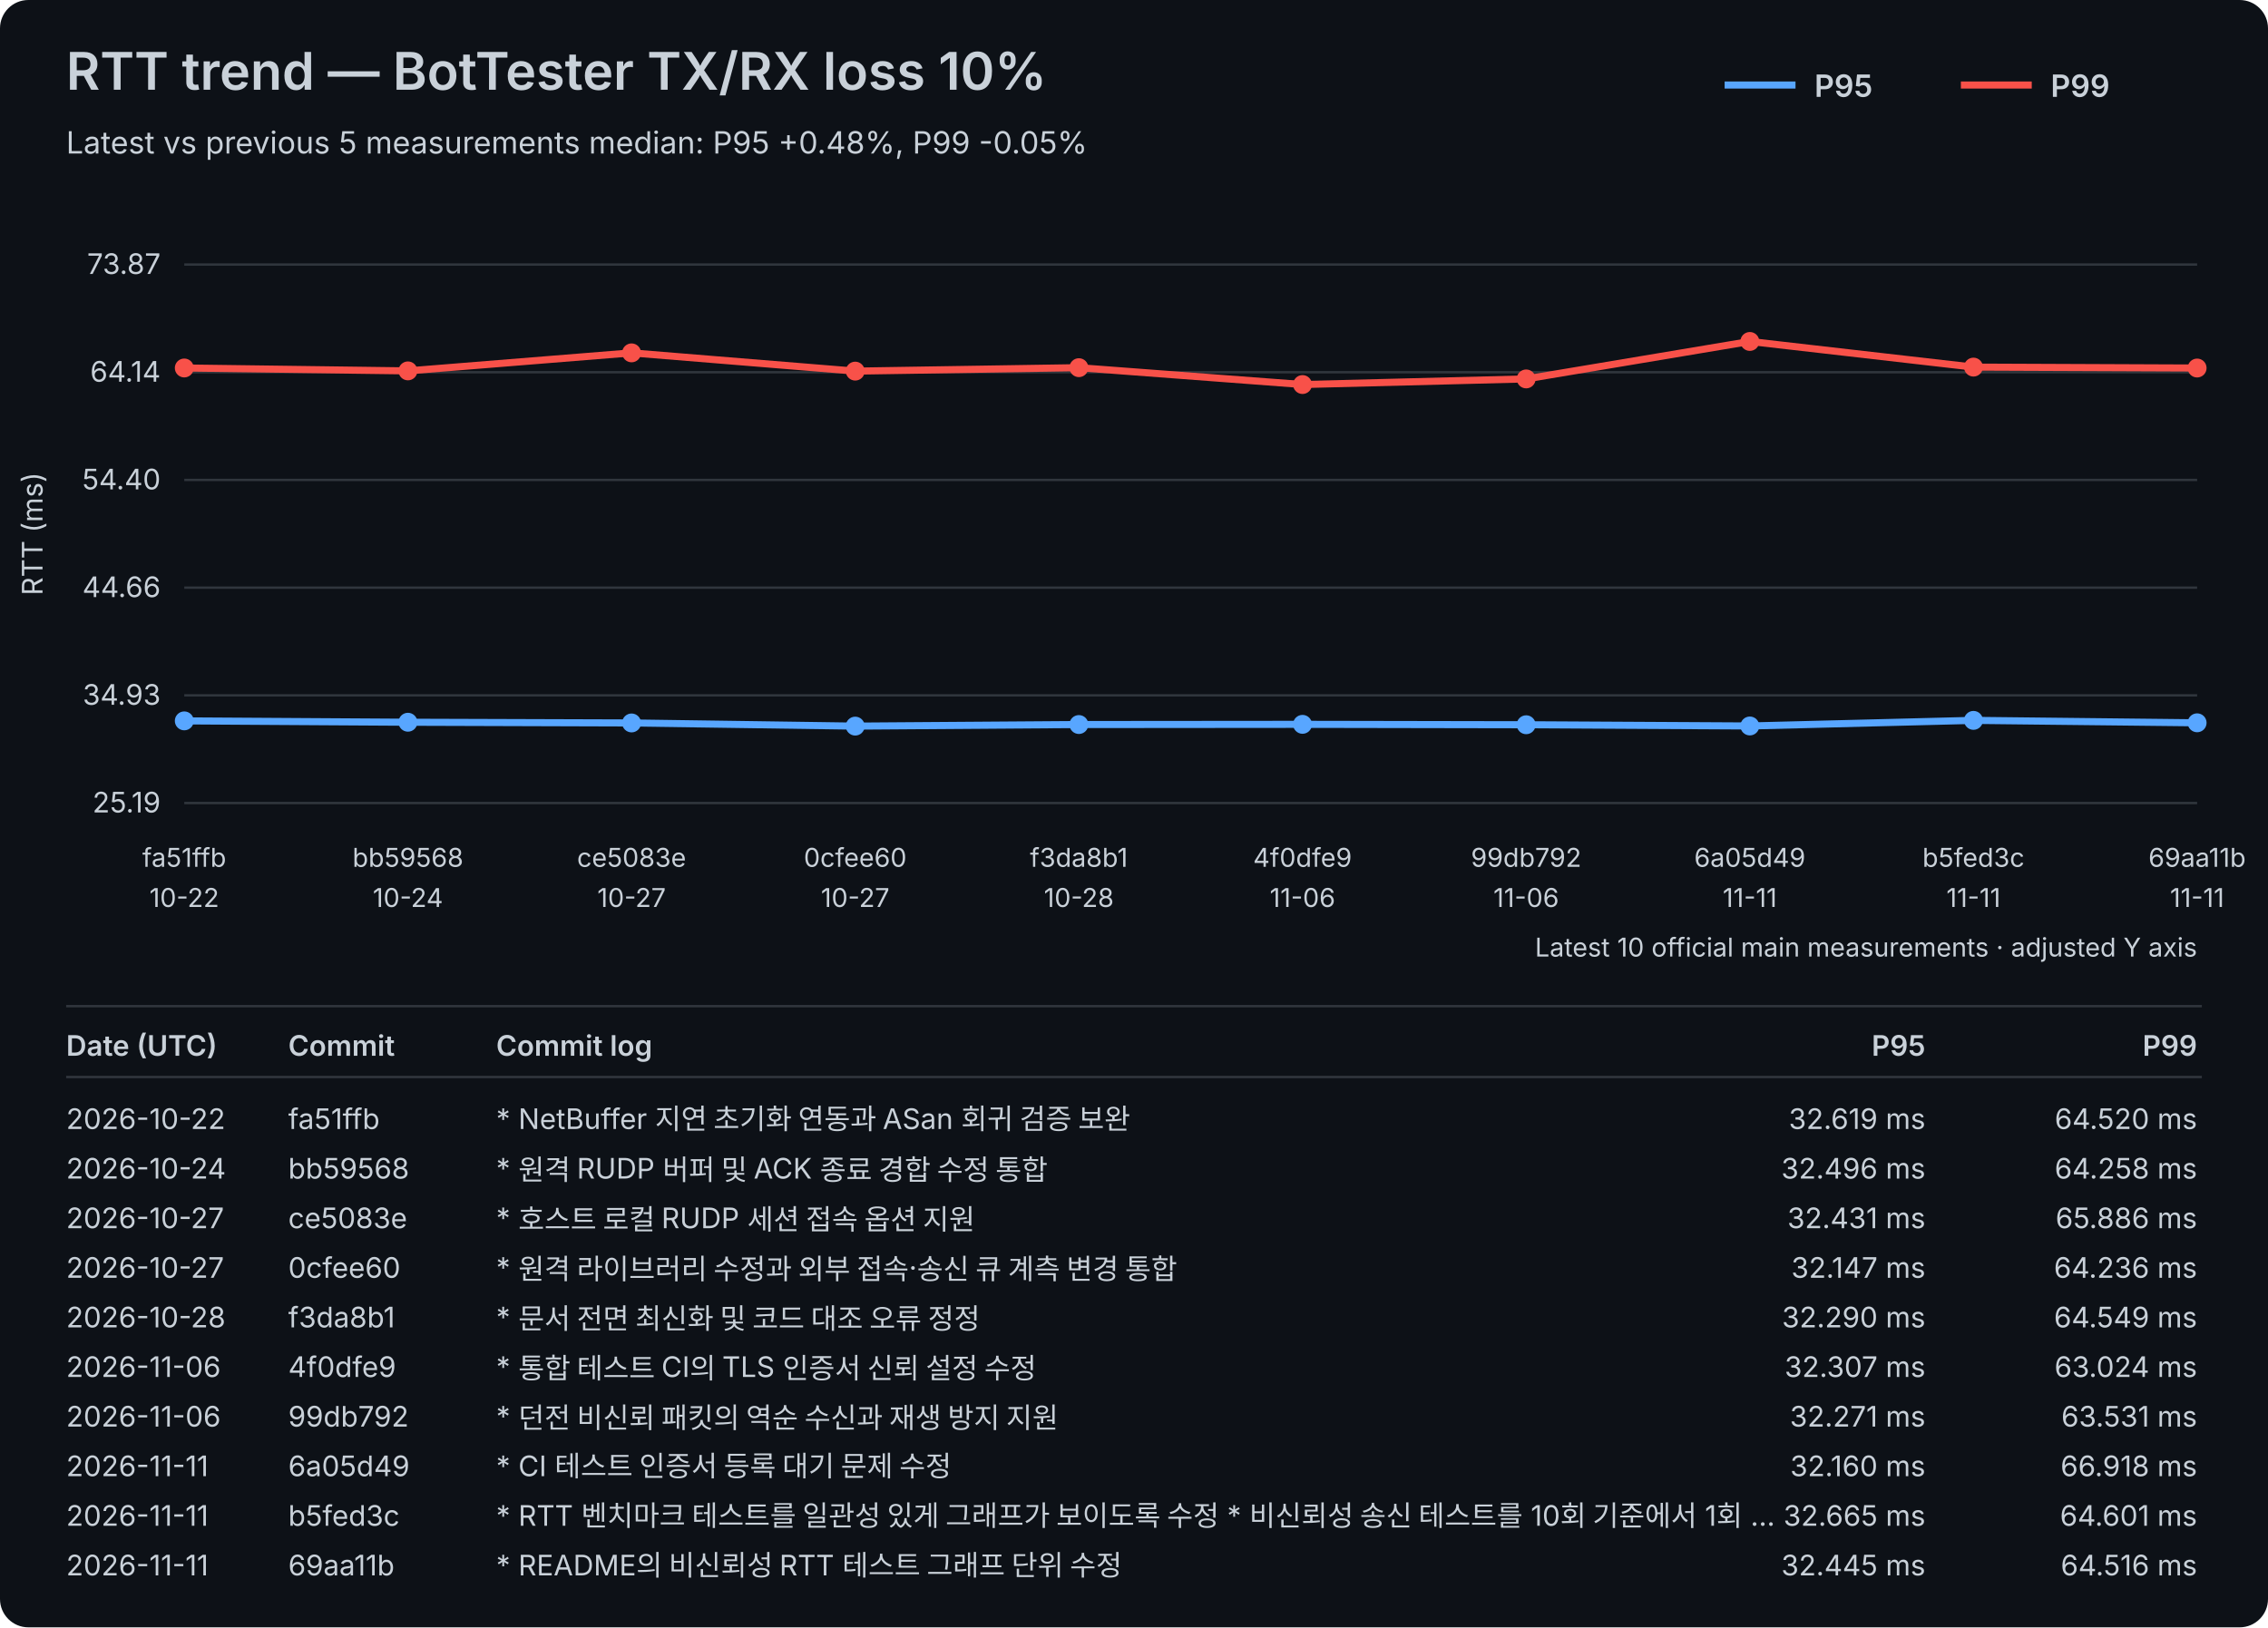
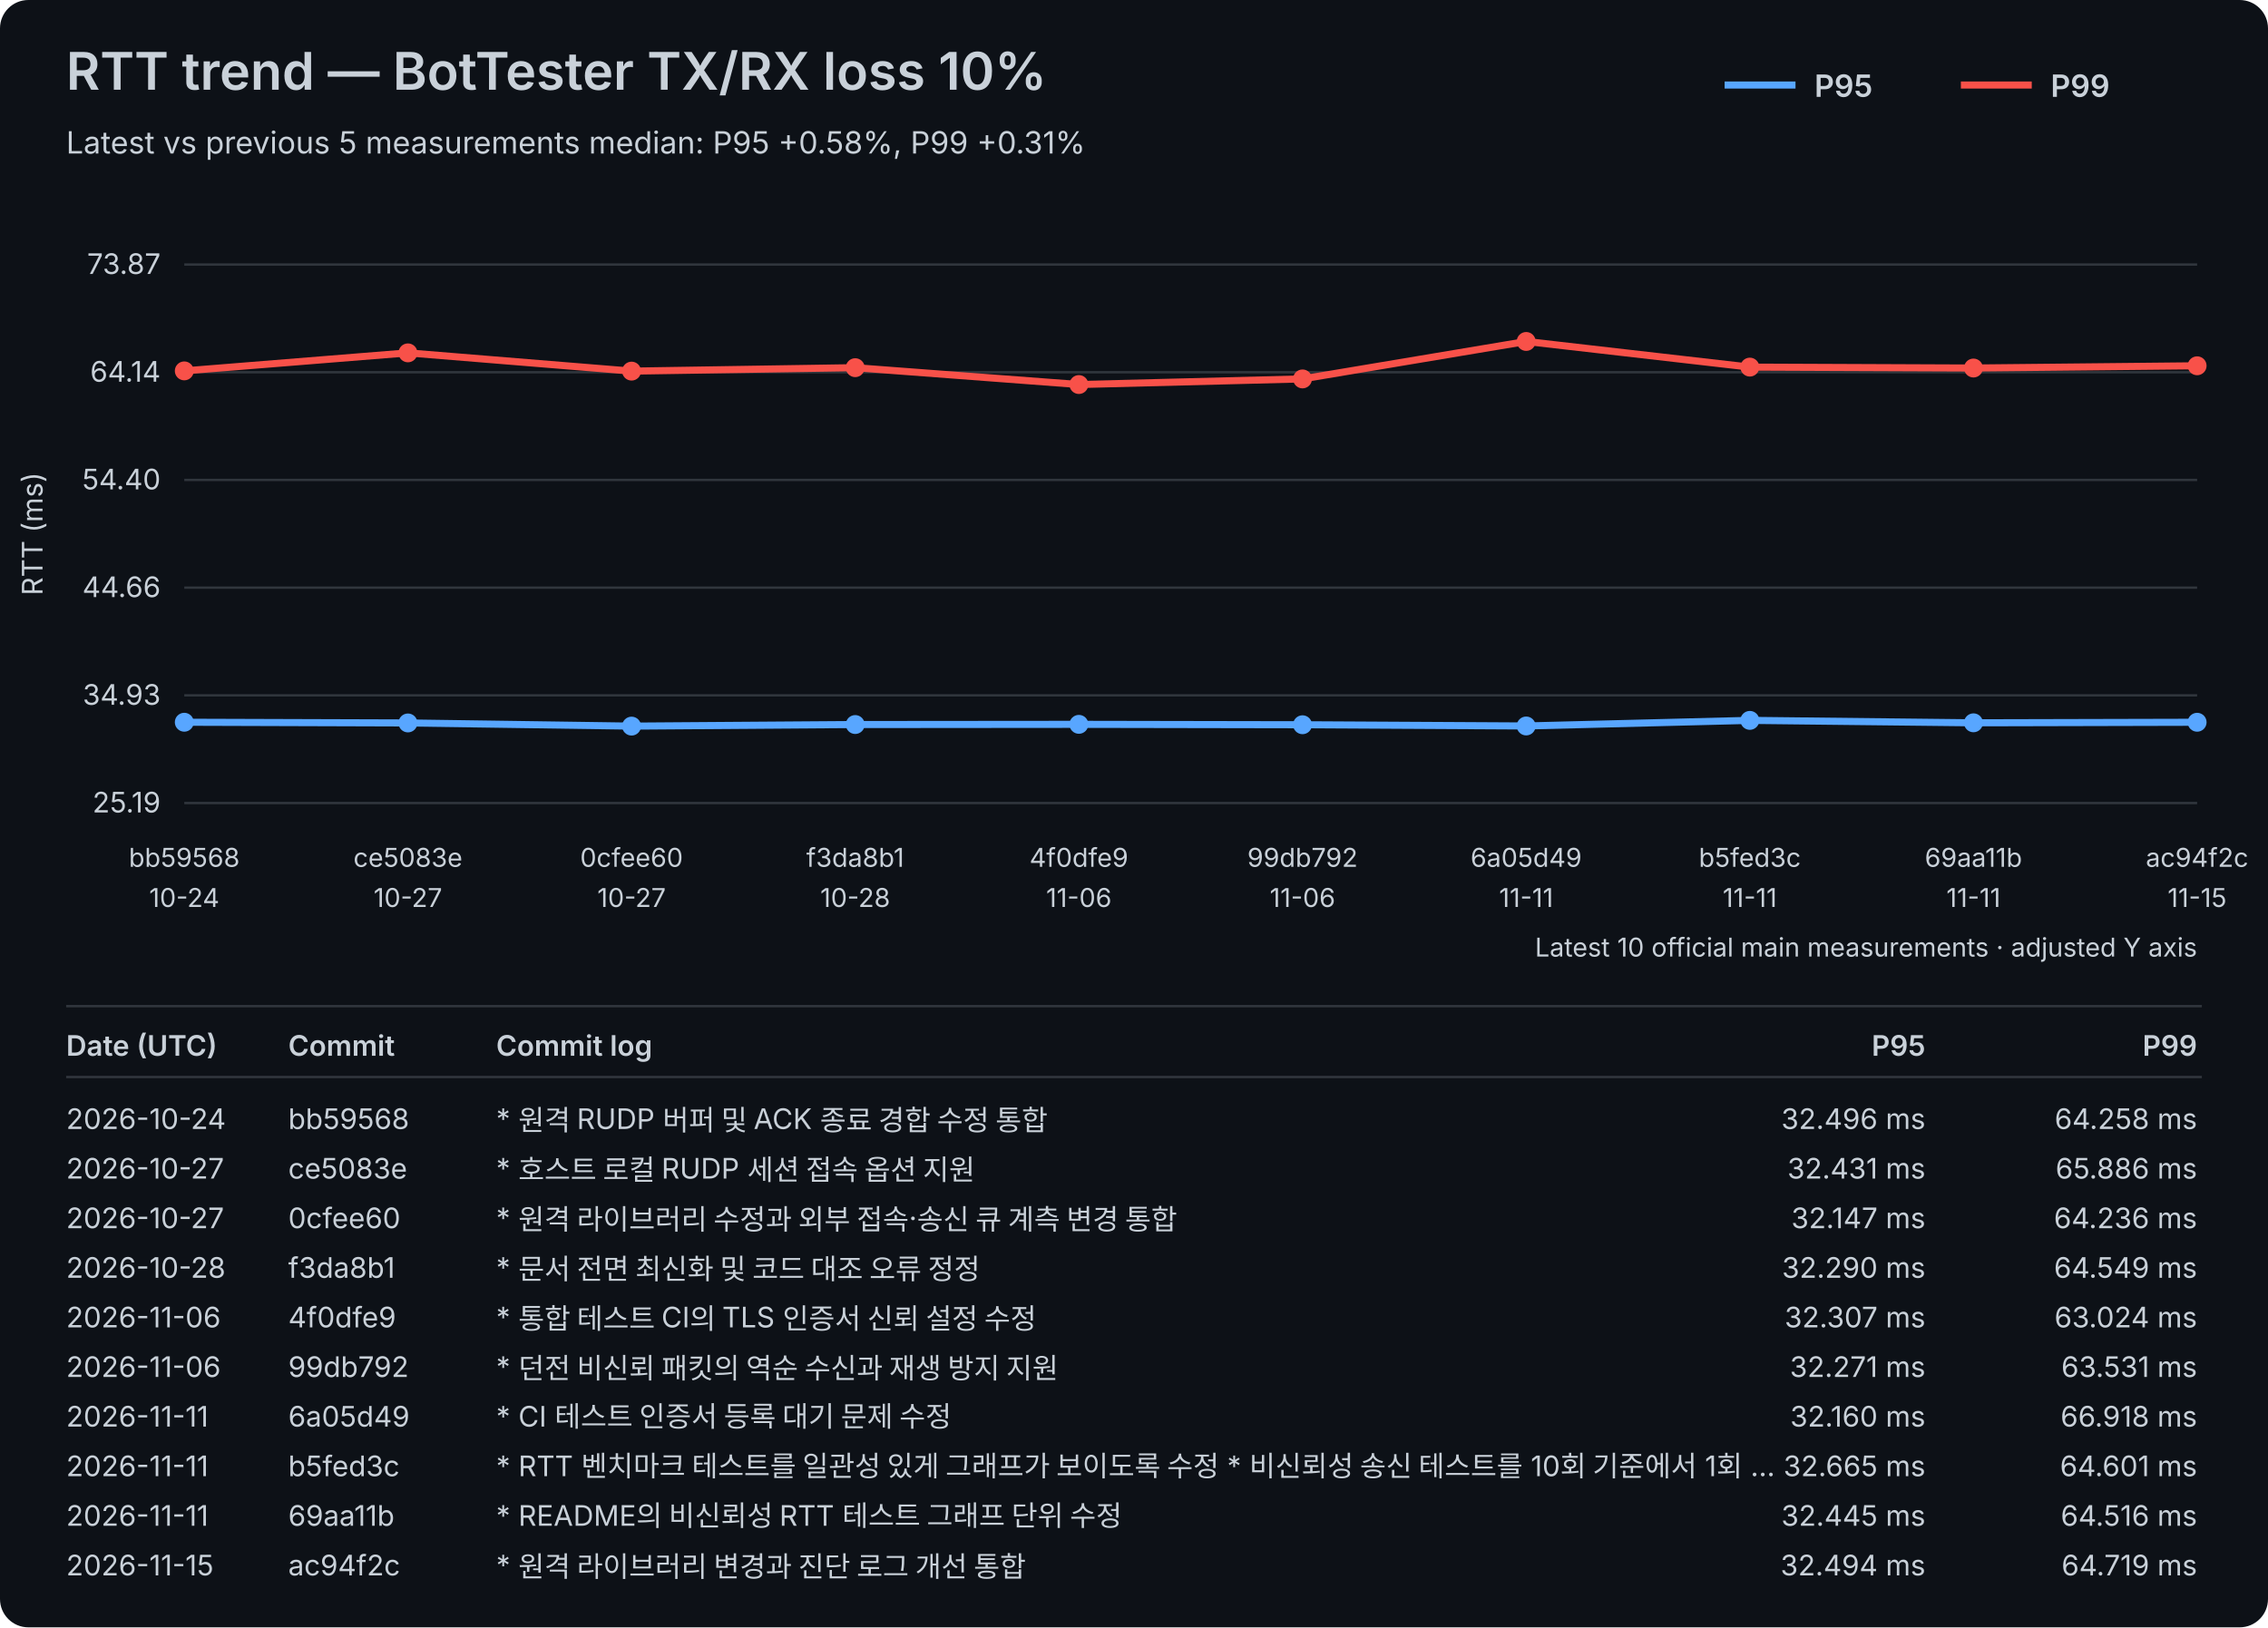
<svg xmlns="http://www.w3.org/2000/svg" width="960" height="689" viewBox="0 0 960 689">
  <rect width="100%" height="100%" fill="#0d1117" rx="12" />
  <style>text{font-family:-apple-system,BlinkMacSystemFont,"Segoe UI",sans-serif;fill:#c9d1d9}.axis{font-size:12px}.label{font-size:11px}.title{font-size:22px;font-weight:600}.subtitle{font-size:13px}.legend{font-size:13px;font-weight:600}.table-header{font-size:12px;font-weight:600}.table-row{font-size:12px}</style>
  <text x="28" y="38" class="title">RTT trend — BotTester TX/RX loss 10%</text>
-   <text x="28" y="65" class="subtitle">Latest vs previous 5 measurements median: P95 +0.48%, P99 -0.05%</text>
+   <text x="28" y="65" class="subtitle">Latest vs previous 5 measurements median: P95 +0.58%, P99 +0.31%</text>
  <line x1="730" y1="36" x2="760" y2="36" stroke="#58a6ff" stroke-width="3" />
  <text x="768" y="41" class="legend">P95</text>
  <line x1="830" y1="36" x2="860" y2="36" stroke="#f85149" stroke-width="3" />
  <text x="868" y="41" class="legend">P99</text>
  <line x1="78" y1="340.00" x2="930" y2="340.00" stroke="#30363d" stroke-width="1" />
  <text x="68" y="344.00" text-anchor="end" class="axis">25.19</text>
  <line x1="78" y1="294.40" x2="930" y2="294.40" stroke="#30363d" stroke-width="1" />
  <text x="68" y="298.40" text-anchor="end" class="axis">34.93</text>
  <line x1="78" y1="248.80" x2="930" y2="248.80" stroke="#30363d" stroke-width="1" />
  <text x="68" y="252.80" text-anchor="end" class="axis">44.66</text>
  <line x1="78" y1="203.20" x2="930" y2="203.20" stroke="#30363d" stroke-width="1" />
  <text x="68" y="207.20" text-anchor="end" class="axis">54.40</text>
  <line x1="78" y1="157.60" x2="930" y2="157.60" stroke="#30363d" stroke-width="1" />
  <text x="68" y="161.60" text-anchor="end" class="axis">64.14</text>
  <line x1="78" y1="112.00" x2="930" y2="112.00" stroke="#30363d" stroke-width="1" />
  <text x="68" y="116.00" text-anchor="end" class="axis">73.87</text>
  <text x="18" y="226.00" transform="rotate(-90 18 226.00)" text-anchor="middle" class="axis">RTT (ms)</text>
-   <text x="78.00" y="367" text-anchor="middle" class="label">fa51ffb</text>
-   <text x="78.00" y="384" text-anchor="middle" class="label">10-22</text>
-   <text x="172.67" y="367" text-anchor="middle" class="label">bb59568</text>
-   <text x="172.67" y="384" text-anchor="middle" class="label">10-24</text>
-   <text x="267.33" y="367" text-anchor="middle" class="label">ce5083e</text>
+   <text x="78.00" y="367" text-anchor="middle" class="label">bb59568</text>
+   <text x="78.00" y="384" text-anchor="middle" class="label">10-24</text>
+   <text x="172.67" y="367" text-anchor="middle" class="label">ce5083e</text>
+   <text x="172.67" y="384" text-anchor="middle" class="label">10-27</text>
+   <text x="267.33" y="367" text-anchor="middle" class="label">0cfee60</text>
  <text x="267.33" y="384" text-anchor="middle" class="label">10-27</text>
-   <text x="362.00" y="367" text-anchor="middle" class="label">0cfee60</text>
-   <text x="362.00" y="384" text-anchor="middle" class="label">10-27</text>
-   <text x="456.67" y="367" text-anchor="middle" class="label">f3da8b1</text>
-   <text x="456.67" y="384" text-anchor="middle" class="label">10-28</text>
-   <text x="551.33" y="367" text-anchor="middle" class="label">4f0dfe9</text>
+   <text x="362.00" y="367" text-anchor="middle" class="label">f3da8b1</text>
+   <text x="362.00" y="384" text-anchor="middle" class="label">10-28</text>
+   <text x="456.67" y="367" text-anchor="middle" class="label">4f0dfe9</text>
+   <text x="456.67" y="384" text-anchor="middle" class="label">11-06</text>
+   <text x="551.33" y="367" text-anchor="middle" class="label">99db792</text>
  <text x="551.33" y="384" text-anchor="middle" class="label">11-06</text>
-   <text x="646.00" y="367" text-anchor="middle" class="label">99db792</text>
-   <text x="646.00" y="384" text-anchor="middle" class="label">11-06</text>
-   <text x="740.67" y="367" text-anchor="middle" class="label">6a05d49</text>
+   <text x="646.00" y="367" text-anchor="middle" class="label">6a05d49</text>
+   <text x="646.00" y="384" text-anchor="middle" class="label">11-11</text>
+   <text x="740.67" y="367" text-anchor="middle" class="label">b5fed3c</text>
  <text x="740.67" y="384" text-anchor="middle" class="label">11-11</text>
-   <text x="835.33" y="367" text-anchor="middle" class="label">b5fed3c</text>
+   <text x="835.33" y="367" text-anchor="middle" class="label">69aa11b</text>
  <text x="835.33" y="384" text-anchor="middle" class="label">11-11</text>
-   <text x="930.00" y="367" text-anchor="middle" class="label">69aa11b</text>
-   <text x="930.00" y="384" text-anchor="middle" class="label">11-11</text>
-   <polyline points="78.00,305.21 172.67,305.79 267.33,306.09 362.00,307.43 456.67,306.76 551.33,306.68 646.00,306.85 740.67,307.37 835.33,305.00 930.00,306.03" fill="none" stroke="#58a6ff" stroke-width="3" stroke-linejoin="round" stroke-linecap="round" />
-   <circle cx="78.00" cy="305.21" r="4" fill="#58a6ff" />
-   <circle cx="172.67" cy="305.79" r="4" fill="#58a6ff" />
-   <circle cx="267.33" cy="306.09" r="4" fill="#58a6ff" />
-   <circle cx="362.00" cy="307.43" r="4" fill="#58a6ff" />
-   <circle cx="456.67" cy="306.76" r="4" fill="#58a6ff" />
-   <circle cx="551.33" cy="306.68" r="4" fill="#58a6ff" />
-   <circle cx="646.00" cy="306.85" r="4" fill="#58a6ff" />
-   <circle cx="740.67" cy="307.37" r="4" fill="#58a6ff" />
-   <circle cx="835.33" cy="305.00" r="4" fill="#58a6ff" />
-   <circle cx="930.00" cy="306.03" r="4" fill="#58a6ff" />
-   <polyline points="78.00,155.80 172.67,157.03 267.33,149.40 362.00,157.13 456.67,155.67 551.33,162.81 646.00,160.43 740.67,144.57 835.33,155.43 930.00,155.82" fill="none" stroke="#f85149" stroke-width="3" stroke-linejoin="round" stroke-linecap="round" />
-   <circle cx="78.00" cy="155.80" r="4" fill="#f85149" />
-   <circle cx="172.67" cy="157.03" r="4" fill="#f85149" />
-   <circle cx="267.33" cy="149.40" r="4" fill="#f85149" />
-   <circle cx="362.00" cy="157.13" r="4" fill="#f85149" />
-   <circle cx="456.67" cy="155.67" r="4" fill="#f85149" />
-   <circle cx="551.33" cy="162.81" r="4" fill="#f85149" />
-   <circle cx="646.00" cy="160.43" r="4" fill="#f85149" />
-   <circle cx="740.67" cy="144.57" r="4" fill="#f85149" />
-   <circle cx="835.33" cy="155.43" r="4" fill="#f85149" />
-   <circle cx="930.00" cy="155.82" r="4" fill="#f85149" />
+   <text x="930.00" y="367" text-anchor="middle" class="label">ac94f2c</text>
+   <text x="930.00" y="384" text-anchor="middle" class="label">11-15</text>
+   <polyline points="78.00,305.79 172.67,306.09 267.33,307.43 362.00,306.76 456.67,306.68 551.33,306.85 646.00,307.37 740.67,305.00 835.33,306.03 930.00,305.80" fill="none" stroke="#58a6ff" stroke-width="3" stroke-linejoin="round" stroke-linecap="round" />
+   <circle cx="78.00" cy="305.79" r="4" fill="#58a6ff" />
+   <circle cx="172.67" cy="306.09" r="4" fill="#58a6ff" />
+   <circle cx="267.33" cy="307.43" r="4" fill="#58a6ff" />
+   <circle cx="362.00" cy="306.76" r="4" fill="#58a6ff" />
+   <circle cx="456.67" cy="306.68" r="4" fill="#58a6ff" />
+   <circle cx="551.33" cy="306.85" r="4" fill="#58a6ff" />
+   <circle cx="646.00" cy="307.37" r="4" fill="#58a6ff" />
+   <circle cx="740.67" cy="305.00" r="4" fill="#58a6ff" />
+   <circle cx="835.33" cy="306.03" r="4" fill="#58a6ff" />
+   <circle cx="930.00" cy="305.80" r="4" fill="#58a6ff" />
+   <polyline points="78.00,157.03 172.67,149.40 267.33,157.13 362.00,155.67 456.67,162.81 551.33,160.43 646.00,144.57 740.67,155.43 835.33,155.82 930.00,154.87" fill="none" stroke="#f85149" stroke-width="3" stroke-linejoin="round" stroke-linecap="round" />
+   <circle cx="78.00" cy="157.03" r="4" fill="#f85149" />
+   <circle cx="172.67" cy="149.40" r="4" fill="#f85149" />
+   <circle cx="267.33" cy="157.13" r="4" fill="#f85149" />
+   <circle cx="362.00" cy="155.67" r="4" fill="#f85149" />
+   <circle cx="456.67" cy="162.81" r="4" fill="#f85149" />
+   <circle cx="551.33" cy="160.43" r="4" fill="#f85149" />
+   <circle cx="646.00" cy="144.57" r="4" fill="#f85149" />
+   <circle cx="740.67" cy="155.43" r="4" fill="#f85149" />
+   <circle cx="835.33" cy="155.82" r="4" fill="#f85149" />
+   <circle cx="930.00" cy="154.87" r="4" fill="#f85149" />
  <text x="930" y="405" text-anchor="end" class="label">Latest 10 official main measurements · adjusted Y axis</text>
  <line x1="28" y1="426" x2="932" y2="426" stroke="#30363d" stroke-width="1" />
  <text x="28" y="447" class="table-header">Date (UTC)</text>
  <text x="122" y="447" class="table-header">Commit</text>
  <text x="210" y="447" class="table-header">Commit log</text>
  <text x="815" y="447" text-anchor="end" class="table-header">P95</text>
  <text x="930" y="447" text-anchor="end" class="table-header">P99</text>
  <line x1="28" y1="456" x2="932" y2="456" stroke="#30363d" stroke-width="1" />
-   <text x="28" y="478" class="table-row">2026-10-22</text>
-   <text x="122" y="478" class="table-row">fa51ffb</text>
-   <text x="210" y="478" class="table-row">* NetBuffer 지연 초기화 연동과 ASan 회귀 검증 보완</text>
-   <text x="815" y="478" text-anchor="end" class="table-row">32.619 ms</text>
-   <text x="930" y="478" text-anchor="end" class="table-row">64.520 ms</text>
-   <text x="28" y="499" class="table-row">2026-10-24</text>
-   <text x="122" y="499" class="table-row">bb59568</text>
-   <text x="210" y="499" class="table-row">* 원격 RUDP 버퍼 및 ACK 종료 경합 수정 통합</text>
-   <text x="815" y="499" text-anchor="end" class="table-row">32.496 ms</text>
-   <text x="930" y="499" text-anchor="end" class="table-row">64.258 ms</text>
+   <text x="28" y="478" class="table-row">2026-10-24</text>
+   <text x="122" y="478" class="table-row">bb59568</text>
+   <text x="210" y="478" class="table-row">* 원격 RUDP 버퍼 및 ACK 종료 경합 수정 통합</text>
+   <text x="815" y="478" text-anchor="end" class="table-row">32.496 ms</text>
+   <text x="930" y="478" text-anchor="end" class="table-row">64.258 ms</text>
+   <text x="28" y="499" class="table-row">2026-10-27</text>
+   <text x="122" y="499" class="table-row">ce5083e</text>
+   <text x="210" y="499" class="table-row">* 호스트 로컬 RUDP 세션 접속 옵션 지원</text>
+   <text x="815" y="499" text-anchor="end" class="table-row">32.431 ms</text>
+   <text x="930" y="499" text-anchor="end" class="table-row">65.886 ms</text>
  <text x="28" y="520" class="table-row">2026-10-27</text>
-   <text x="122" y="520" class="table-row">ce5083e</text>
-   <text x="210" y="520" class="table-row">* 호스트 로컬 RUDP 세션 접속 옵션 지원</text>
-   <text x="815" y="520" text-anchor="end" class="table-row">32.431 ms</text>
-   <text x="930" y="520" text-anchor="end" class="table-row">65.886 ms</text>
-   <text x="28" y="541" class="table-row">2026-10-27</text>
-   <text x="122" y="541" class="table-row">0cfee60</text>
-   <text x="210" y="541" class="table-row">* 원격 라이브러리 수정과 외부 접속·송신 큐 계측 변경 통합</text>
-   <text x="815" y="541" text-anchor="end" class="table-row">32.147 ms</text>
-   <text x="930" y="541" text-anchor="end" class="table-row">64.236 ms</text>
-   <text x="28" y="562" class="table-row">2026-10-28</text>
-   <text x="122" y="562" class="table-row">f3da8b1</text>
-   <text x="210" y="562" class="table-row">* 문서 전면 최신화 및 코드 대조 오류 정정</text>
-   <text x="815" y="562" text-anchor="end" class="table-row">32.290 ms</text>
-   <text x="930" y="562" text-anchor="end" class="table-row">64.549 ms</text>
+   <text x="122" y="520" class="table-row">0cfee60</text>
+   <text x="210" y="520" class="table-row">* 원격 라이브러리 수정과 외부 접속·송신 큐 계측 변경 통합</text>
+   <text x="815" y="520" text-anchor="end" class="table-row">32.147 ms</text>
+   <text x="930" y="520" text-anchor="end" class="table-row">64.236 ms</text>
+   <text x="28" y="541" class="table-row">2026-10-28</text>
+   <text x="122" y="541" class="table-row">f3da8b1</text>
+   <text x="210" y="541" class="table-row">* 문서 전면 최신화 및 코드 대조 오류 정정</text>
+   <text x="815" y="541" text-anchor="end" class="table-row">32.290 ms</text>
+   <text x="930" y="541" text-anchor="end" class="table-row">64.549 ms</text>
+   <text x="28" y="562" class="table-row">2026-11-06</text>
+   <text x="122" y="562" class="table-row">4f0dfe9</text>
+   <text x="210" y="562" class="table-row">* 통합 테스트 CI의 TLS 인증서 신뢰 설정 수정</text>
+   <text x="815" y="562" text-anchor="end" class="table-row">32.307 ms</text>
+   <text x="930" y="562" text-anchor="end" class="table-row">63.024 ms</text>
  <text x="28" y="583" class="table-row">2026-11-06</text>
-   <text x="122" y="583" class="table-row">4f0dfe9</text>
-   <text x="210" y="583" class="table-row">* 통합 테스트 CI의 TLS 인증서 신뢰 설정 수정</text>
-   <text x="815" y="583" text-anchor="end" class="table-row">32.307 ms</text>
-   <text x="930" y="583" text-anchor="end" class="table-row">63.024 ms</text>
-   <text x="28" y="604" class="table-row">2026-11-06</text>
-   <text x="122" y="604" class="table-row">99db792</text>
-   <text x="210" y="604" class="table-row">* 던전 비신뢰 패킷의 역순 수신과 재생 방지 지원</text>
-   <text x="815" y="604" text-anchor="end" class="table-row">32.271 ms</text>
-   <text x="930" y="604" text-anchor="end" class="table-row">63.531 ms</text>
+   <text x="122" y="583" class="table-row">99db792</text>
+   <text x="210" y="583" class="table-row">* 던전 비신뢰 패킷의 역순 수신과 재생 방지 지원</text>
+   <text x="815" y="583" text-anchor="end" class="table-row">32.271 ms</text>
+   <text x="930" y="583" text-anchor="end" class="table-row">63.531 ms</text>
+   <text x="28" y="604" class="table-row">2026-11-11</text>
+   <text x="122" y="604" class="table-row">6a05d49</text>
+   <text x="210" y="604" class="table-row">* CI 테스트 인증서 등록 대기 문제 수정</text>
+   <text x="815" y="604" text-anchor="end" class="table-row">32.160 ms</text>
+   <text x="930" y="604" text-anchor="end" class="table-row">66.918 ms</text>
  <text x="28" y="625" class="table-row">2026-11-11</text>
-   <text x="122" y="625" class="table-row">6a05d49</text>
-   <text x="210" y="625" class="table-row">* CI 테스트 인증서 등록 대기 문제 수정</text>
-   <text x="815" y="625" text-anchor="end" class="table-row">32.160 ms</text>
-   <text x="930" y="625" text-anchor="end" class="table-row">66.918 ms</text>
+   <text x="122" y="625" class="table-row">b5fed3c</text>
+   <text x="210" y="625" class="table-row">* RTT 벤치마크 테스트를 일관성 있게 그래프가 보이도록 수정   * 비신뢰성 송신 테스트를 10회 기준에서 1회 …</text>
+   <text x="815" y="625" text-anchor="end" class="table-row">32.665 ms</text>
+   <text x="930" y="625" text-anchor="end" class="table-row">64.601 ms</text>
  <text x="28" y="646" class="table-row">2026-11-11</text>
-   <text x="122" y="646" class="table-row">b5fed3c</text>
-   <text x="210" y="646" class="table-row">* RTT 벤치마크 테스트를 일관성 있게 그래프가 보이도록 수정   * 비신뢰성 송신 테스트를 10회 기준에서 1회 …</text>
-   <text x="815" y="646" text-anchor="end" class="table-row">32.665 ms</text>
-   <text x="930" y="646" text-anchor="end" class="table-row">64.601 ms</text>
-   <text x="28" y="667" class="table-row">2026-11-11</text>
-   <text x="122" y="667" class="table-row">69aa11b</text>
-   <text x="210" y="667" class="table-row">* README의 비신뢰성 RTT 테스트 그래프 단위 수정</text>
-   <text x="815" y="667" text-anchor="end" class="table-row">32.445 ms</text>
-   <text x="930" y="667" text-anchor="end" class="table-row">64.516 ms</text>
+   <text x="122" y="646" class="table-row">69aa11b</text>
+   <text x="210" y="646" class="table-row">* README의 비신뢰성 RTT 테스트 그래프 단위 수정</text>
+   <text x="815" y="646" text-anchor="end" class="table-row">32.445 ms</text>
+   <text x="930" y="646" text-anchor="end" class="table-row">64.516 ms</text>
+   <text x="28" y="667" class="table-row">2026-11-15</text>
+   <text x="122" y="667" class="table-row">ac94f2c</text>
+   <text x="210" y="667" class="table-row">* 원격 라이브러리 변경과 진단 로그 개선 통합</text>
+   <text x="815" y="667" text-anchor="end" class="table-row">32.494 ms</text>
+   <text x="930" y="667" text-anchor="end" class="table-row">64.719 ms</text>
</svg>
